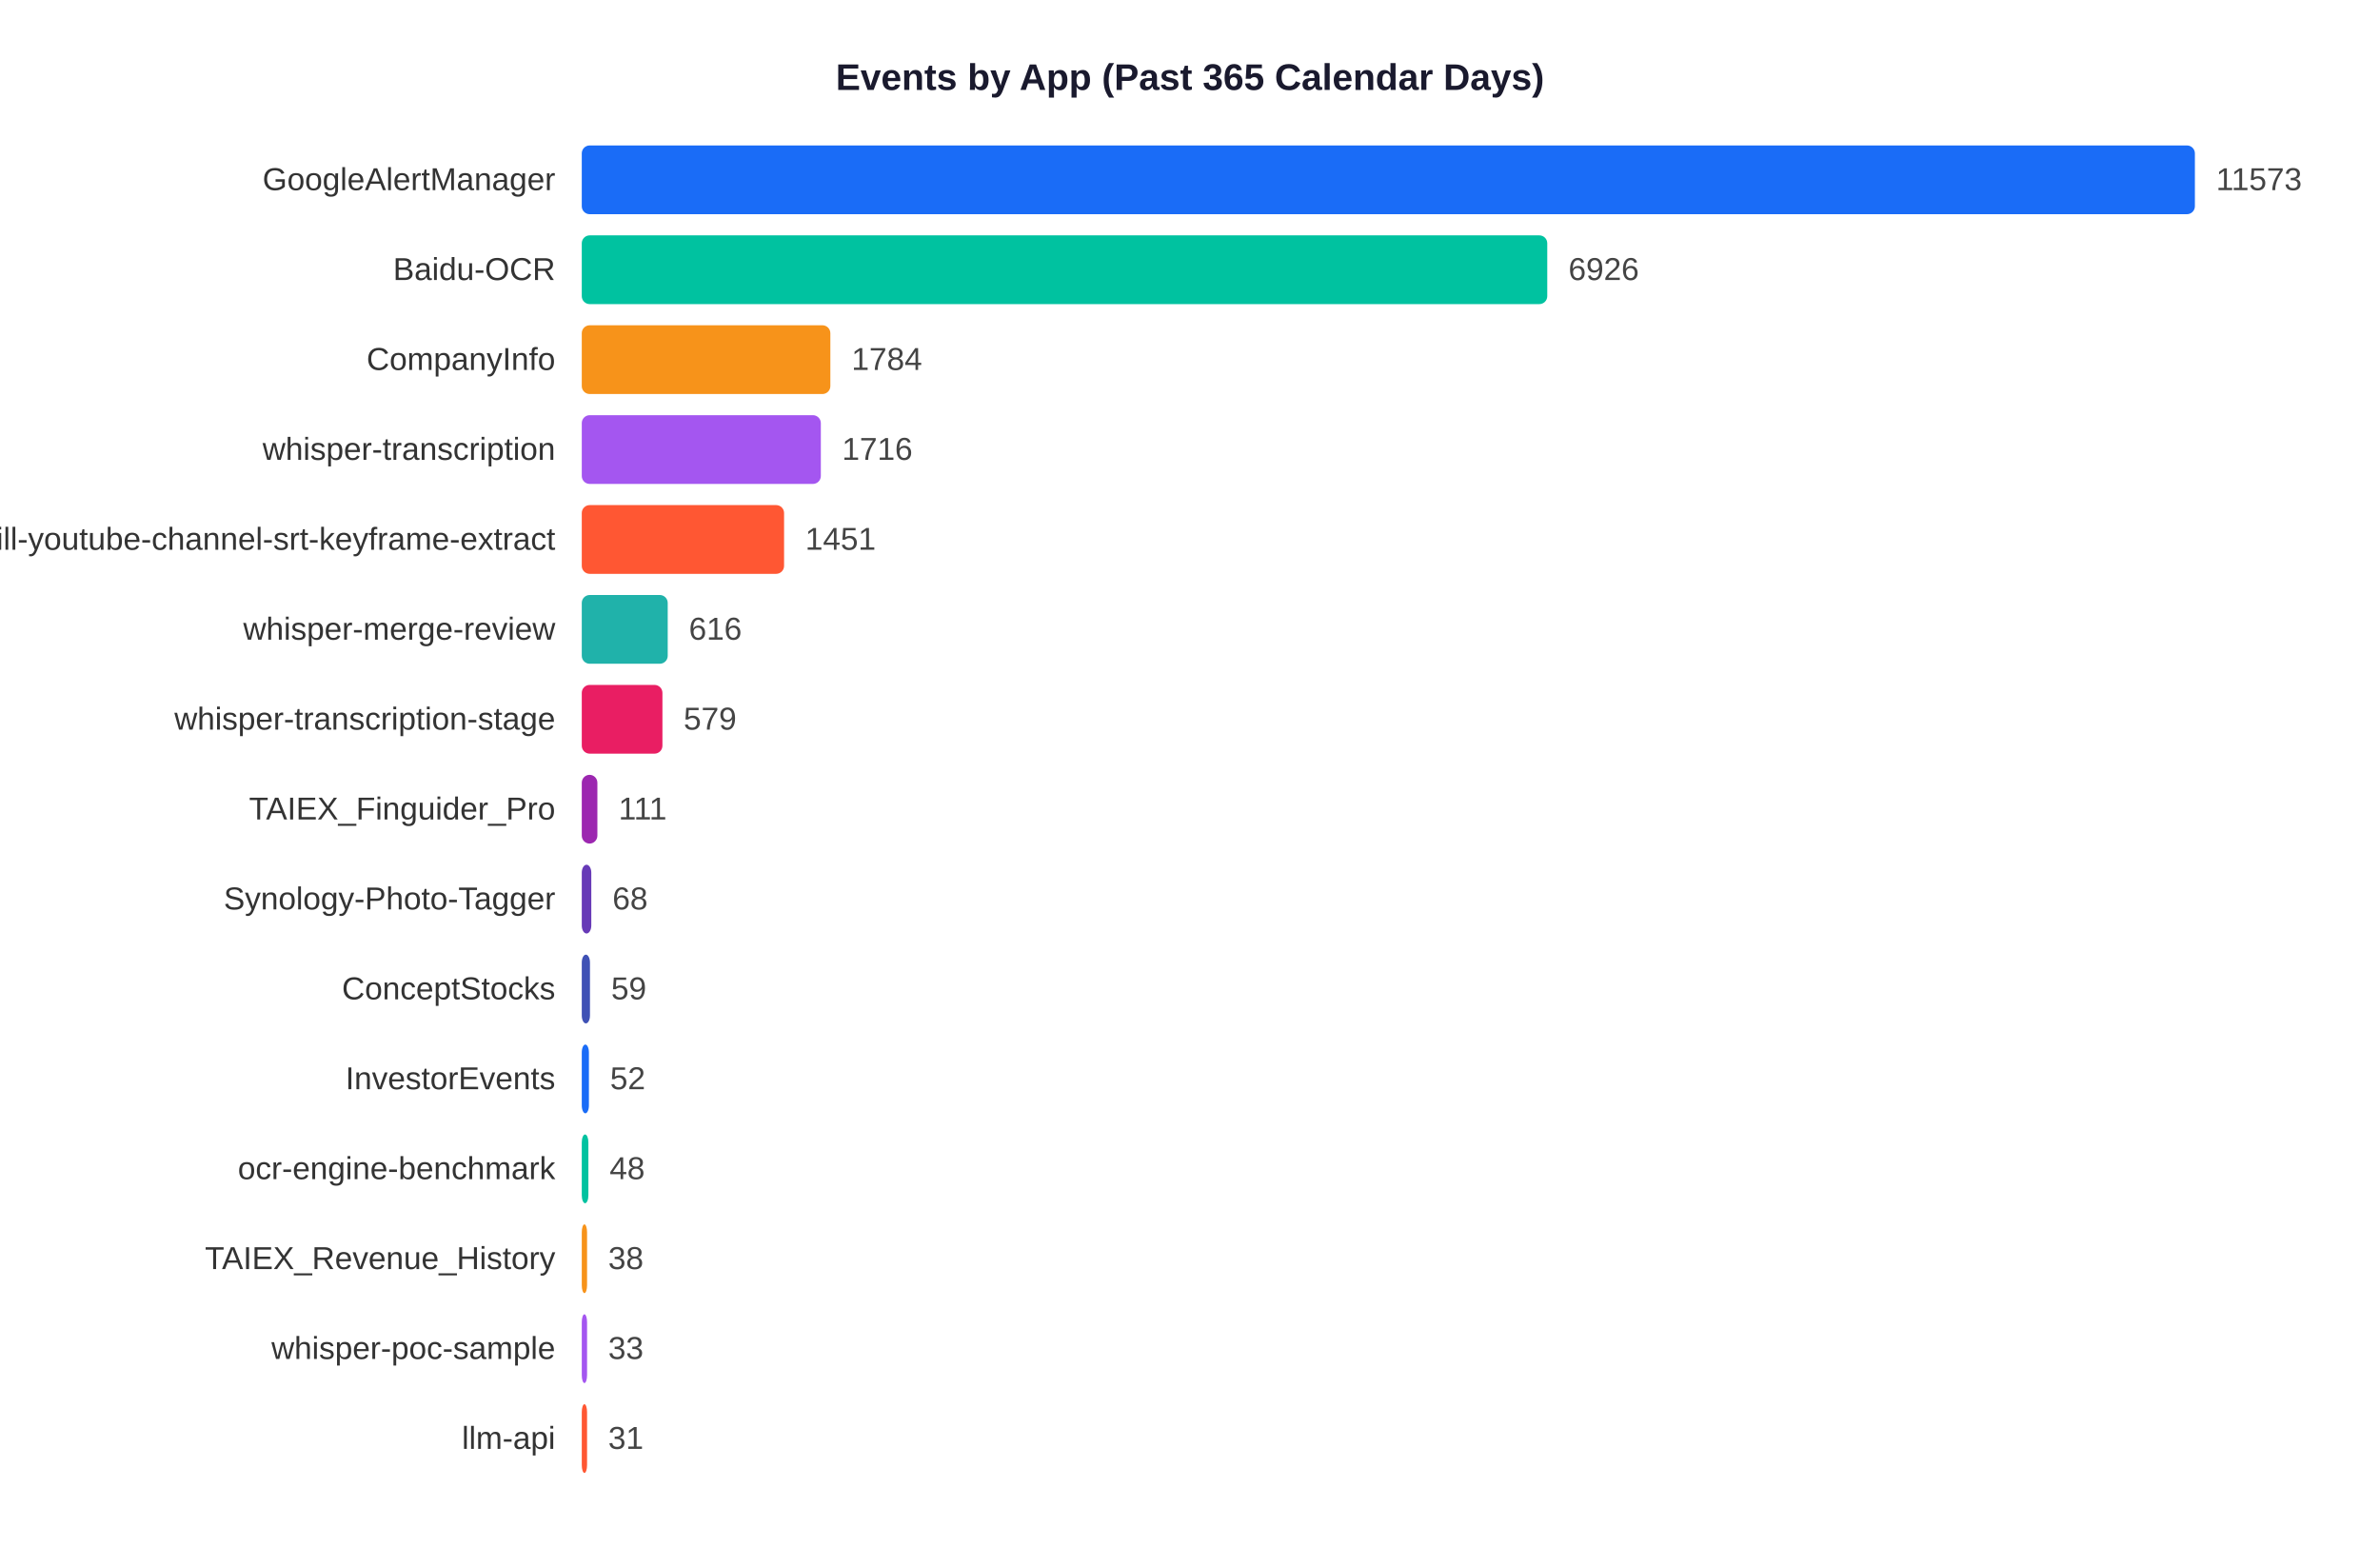
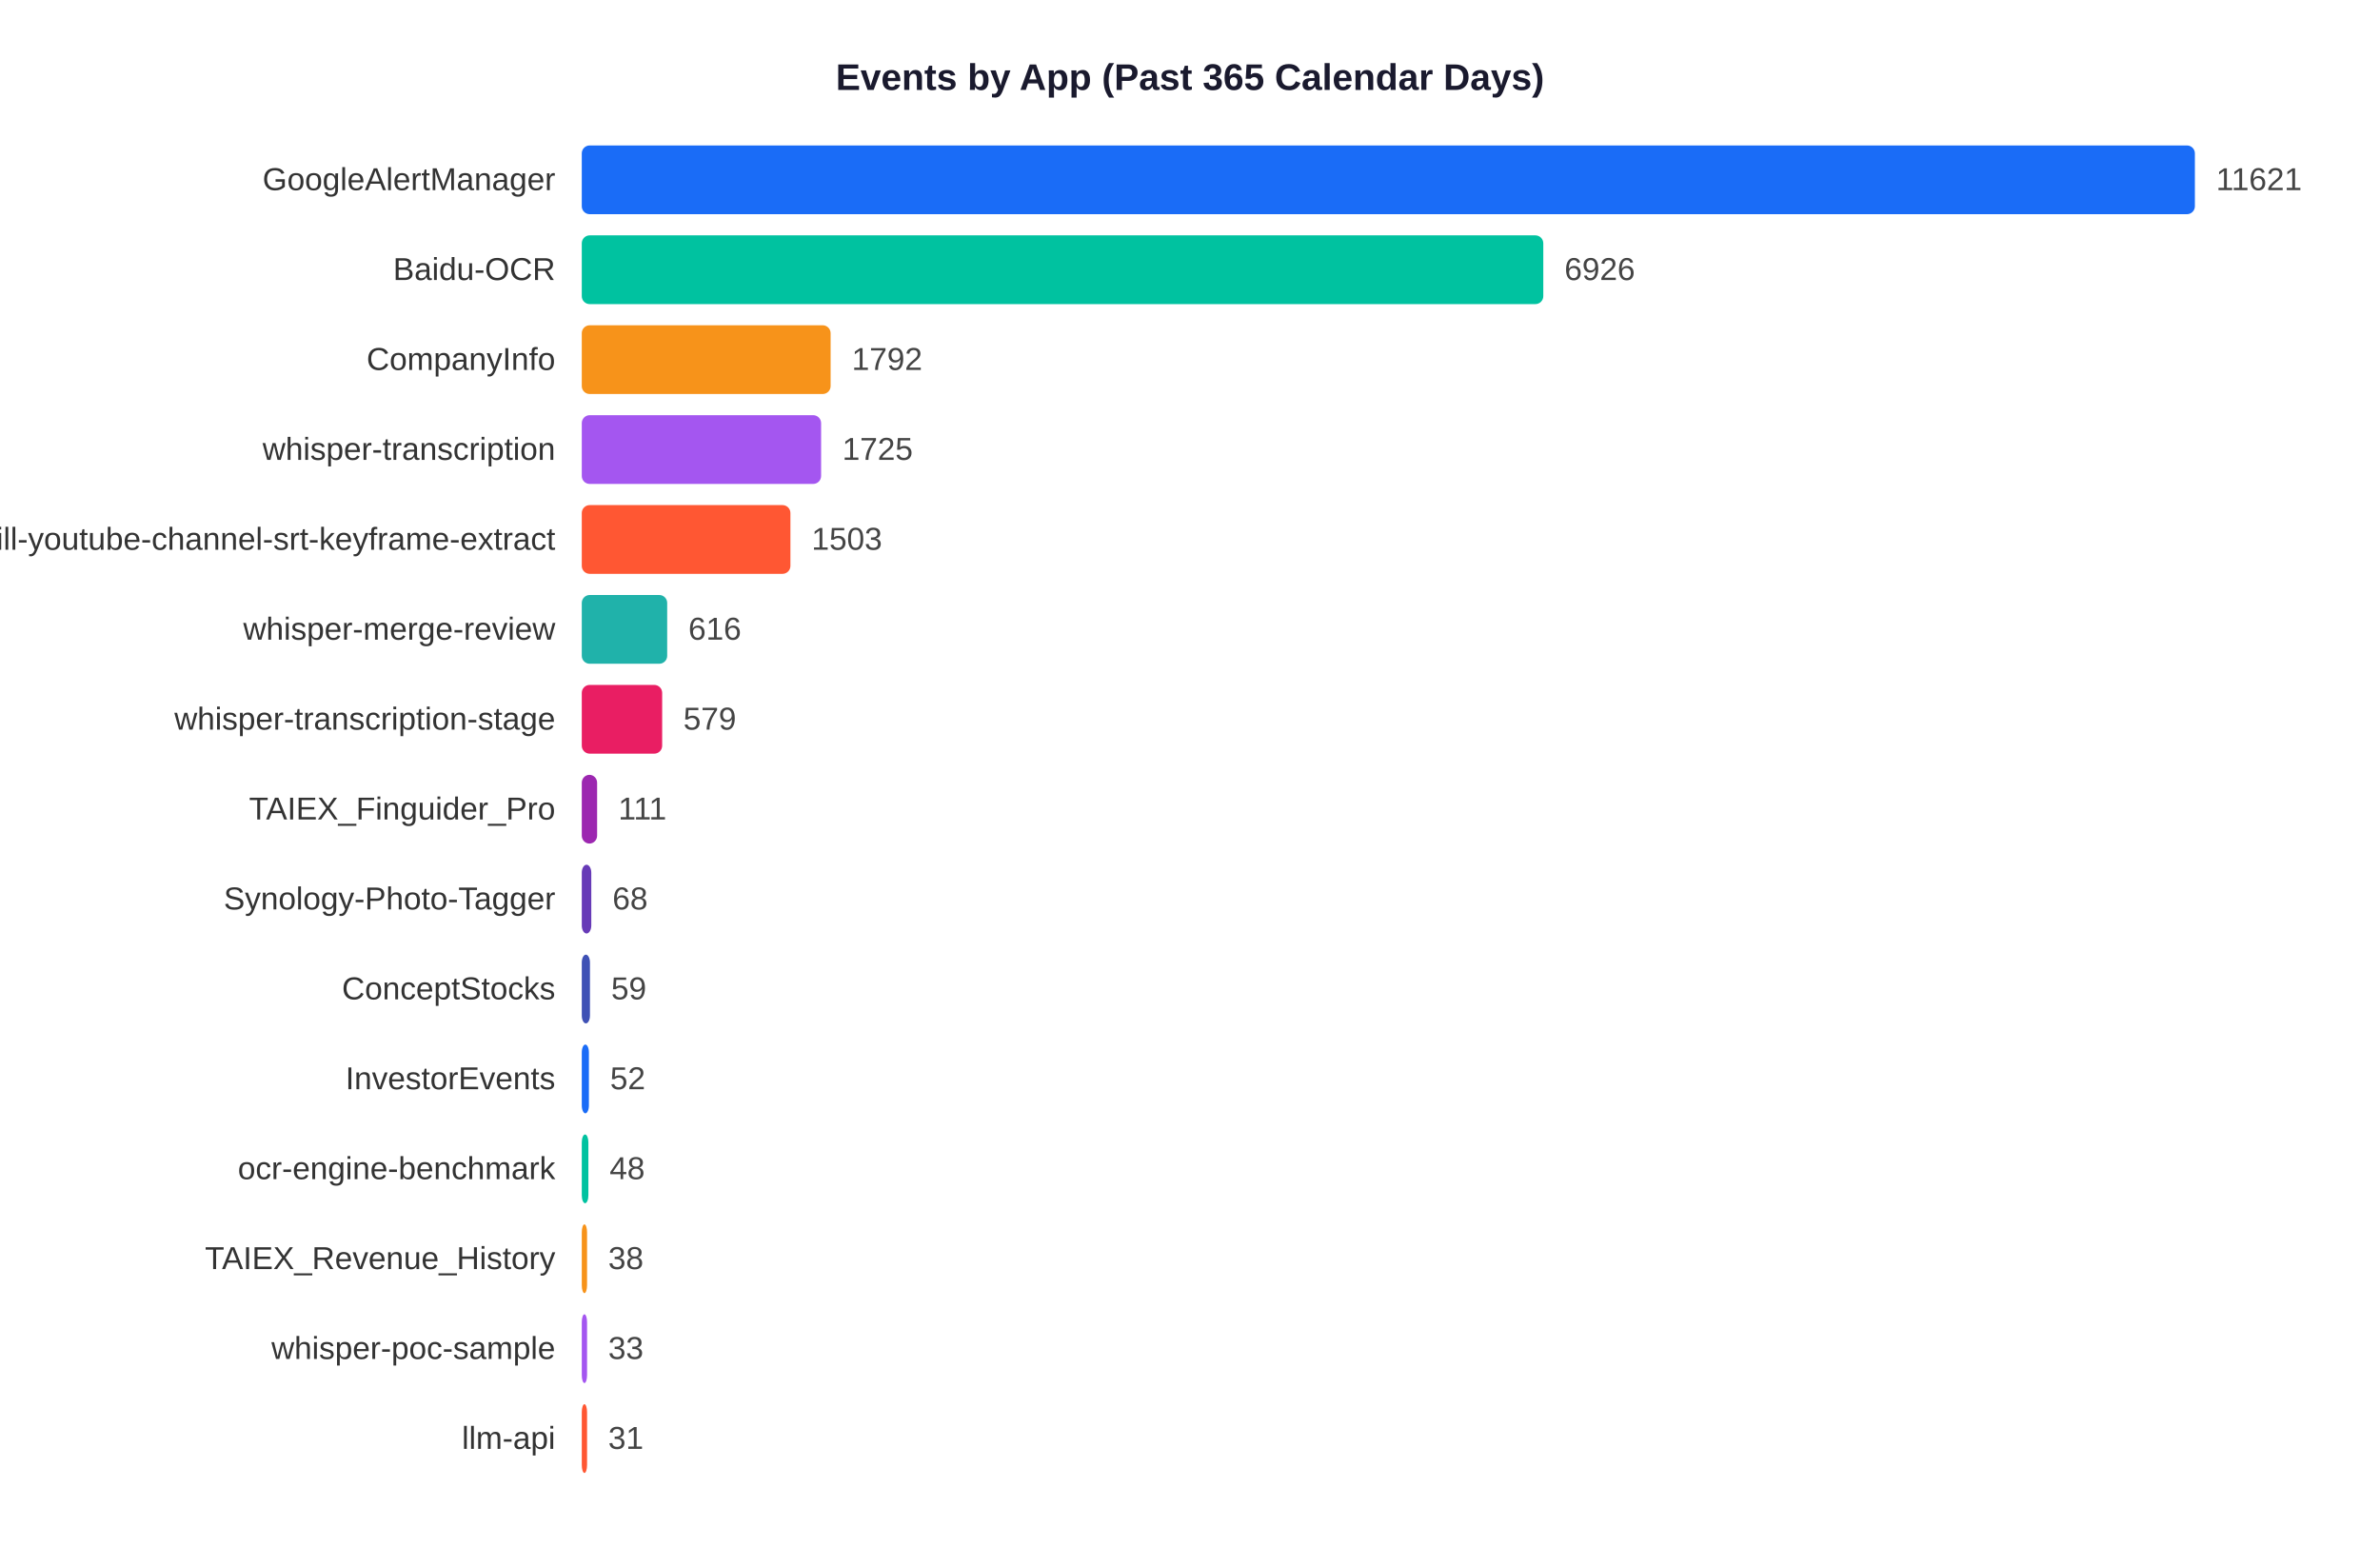
<svg xmlns="http://www.w3.org/2000/svg" width="900" height="585">
  <rect width="900" height="585" fill="white" />
  <text x="450" y="34" text-anchor="middle" font-size="14" font-weight="bold" font-family="Arial,sans-serif" fill="#1a1a2e">Events by App (Past 365 Calendar Days)</text>
  <text x="210" y="71.9" text-anchor="end" font-size="12" font-family="Arial,sans-serif" fill="#333">GoogleAlertManager</text>
  <rect x="220" y="55" width="610.0" height="26" rx="3" fill="#1A6CF7" />
-   <text x="838.0" y="71.9" font-size="12" font-family="Arial,sans-serif" fill="#444">11573</text>
+   <text x="838.0" y="71.9" font-size="12" font-family="Arial,sans-serif" fill="#444">11621</text>
  <text x="210" y="105.9" text-anchor="end" font-size="12" font-family="Arial,sans-serif" fill="#333">Baidu-OCR</text>
-   <rect x="220" y="89" width="365.1" height="26" rx="3" fill="#00C2A0" />
-   <text x="593.1" y="105.9" font-size="12" font-family="Arial,sans-serif" fill="#444">6926</text>
+   <rect x="220" y="89" width="363.6" height="26" rx="3" fill="#00C2A0" />
+   <text x="591.6" y="105.9" font-size="12" font-family="Arial,sans-serif" fill="#444">6926</text>
  <text x="210" y="139.9" text-anchor="end" font-size="12" font-family="Arial,sans-serif" fill="#333">CompanyInfo</text>
-   <rect x="220" y="123" width="94.0" height="26" rx="3" fill="#F7931A" />
-   <text x="322.0" y="139.9" font-size="12" font-family="Arial,sans-serif" fill="#444">1784</text>
+   <rect x="220" y="123" width="94.1" height="26" rx="3" fill="#F7931A" />
+   <text x="322.1" y="139.9" font-size="12" font-family="Arial,sans-serif" fill="#444">1792</text>
  <text x="210" y="173.9" text-anchor="end" font-size="12" font-family="Arial,sans-serif" fill="#333">whisper-transcription</text>
-   <rect x="220" y="157" width="90.4" height="26" rx="3" fill="#A456F0" />
-   <text x="318.4" y="173.9" font-size="12" font-family="Arial,sans-serif" fill="#444">1716</text>
+   <rect x="220" y="157" width="90.5" height="26" rx="3" fill="#A456F0" />
+   <text x="318.5" y="173.9" font-size="12" font-family="Arial,sans-serif" fill="#444">1725</text>
  <text x="210" y="207.9" text-anchor="end" font-size="12" font-family="Arial,sans-serif" fill="#333">skill-youtube-channel-srt-keyframe-extract</text>
-   <rect x="220" y="191" width="76.5" height="26" rx="3" fill="#FF5733" />
-   <text x="304.5" y="207.9" font-size="12" font-family="Arial,sans-serif" fill="#444">1451</text>
+   <rect x="220" y="191" width="78.9" height="26" rx="3" fill="#FF5733" />
+   <text x="306.9" y="207.9" font-size="12" font-family="Arial,sans-serif" fill="#444">1503</text>
  <text x="210" y="241.9" text-anchor="end" font-size="12" font-family="Arial,sans-serif" fill="#333">whisper-merge-review</text>
-   <rect x="220" y="225" width="32.5" height="26" rx="3" fill="#20B2AA" />
-   <text x="260.5" y="241.9" font-size="12" font-family="Arial,sans-serif" fill="#444">616</text>
+   <rect x="220" y="225" width="32.3" height="26" rx="3" fill="#20B2AA" />
+   <text x="260.3" y="241.9" font-size="12" font-family="Arial,sans-serif" fill="#444">616</text>
  <text x="210" y="275.9" text-anchor="end" font-size="12" font-family="Arial,sans-serif" fill="#333">whisper-transcription-stage</text>
-   <rect x="220" y="259" width="30.5" height="26" rx="3" fill="#E91E63" />
-   <text x="258.5" y="275.9" font-size="12" font-family="Arial,sans-serif" fill="#444">579</text>
+   <rect x="220" y="259" width="30.4" height="26" rx="3" fill="#E91E63" />
+   <text x="258.4" y="275.9" font-size="12" font-family="Arial,sans-serif" fill="#444">579</text>
  <text x="210" y="309.9" text-anchor="end" font-size="12" font-family="Arial,sans-serif" fill="#333">TAIEX_Finguider_Pro</text>
-   <rect x="220" y="293" width="5.9" height="26" rx="3" fill="#9C27B0" />
-   <text x="233.9" y="309.9" font-size="12" font-family="Arial,sans-serif" fill="#444">111</text>
+   <rect x="220" y="293" width="5.8" height="26" rx="3" fill="#9C27B0" />
+   <text x="233.8" y="309.9" font-size="12" font-family="Arial,sans-serif" fill="#444">111</text>
  <text x="210" y="343.9" text-anchor="end" font-size="12" font-family="Arial,sans-serif" fill="#333">Synology-Photo-Tagger</text>
  <rect x="220" y="327" width="3.6" height="26" rx="3" fill="#673AB7" />
  <text x="231.6" y="343.9" font-size="12" font-family="Arial,sans-serif" fill="#444">68</text>
  <text x="210" y="377.9" text-anchor="end" font-size="12" font-family="Arial,sans-serif" fill="#333">ConceptStocks</text>
  <rect x="220" y="361" width="3.1" height="26" rx="3" fill="#3F51B5" />
  <text x="231.1" y="377.9" font-size="12" font-family="Arial,sans-serif" fill="#444">59</text>
  <text x="210" y="411.9" text-anchor="end" font-size="12" font-family="Arial,sans-serif" fill="#333">InvestorEvents</text>
  <rect x="220" y="395" width="2.7" height="26" rx="3" fill="#1A6CF7" />
  <text x="230.7" y="411.9" font-size="12" font-family="Arial,sans-serif" fill="#444">52</text>
  <text x="210" y="445.9" text-anchor="end" font-size="12" font-family="Arial,sans-serif" fill="#333">ocr-engine-benchmark</text>
  <rect x="220" y="429" width="2.5" height="26" rx="3" fill="#00C2A0" />
  <text x="230.5" y="445.9" font-size="12" font-family="Arial,sans-serif" fill="#444">48</text>
  <text x="210" y="479.9" text-anchor="end" font-size="12" font-family="Arial,sans-serif" fill="#333">TAIEX_Revenue_History</text>
  <rect x="220" y="463" width="2.0" height="26" rx="3" fill="#F7931A" />
  <text x="230.0" y="479.9" font-size="12" font-family="Arial,sans-serif" fill="#444">38</text>
  <text x="210" y="513.9" text-anchor="end" font-size="12" font-family="Arial,sans-serif" fill="#333">whisper-poc-sample</text>
  <rect x="220" y="497" width="2.0" height="26" rx="3" fill="#A456F0" />
  <text x="230.0" y="513.9" font-size="12" font-family="Arial,sans-serif" fill="#444">33</text>
  <text x="210" y="547.9" text-anchor="end" font-size="12" font-family="Arial,sans-serif" fill="#333">llm-api</text>
  <rect x="220" y="531" width="2.0" height="26" rx="3" fill="#FF5733" />
  <text x="230.0" y="547.9" font-size="12" font-family="Arial,sans-serif" fill="#444">31</text>
</svg>
